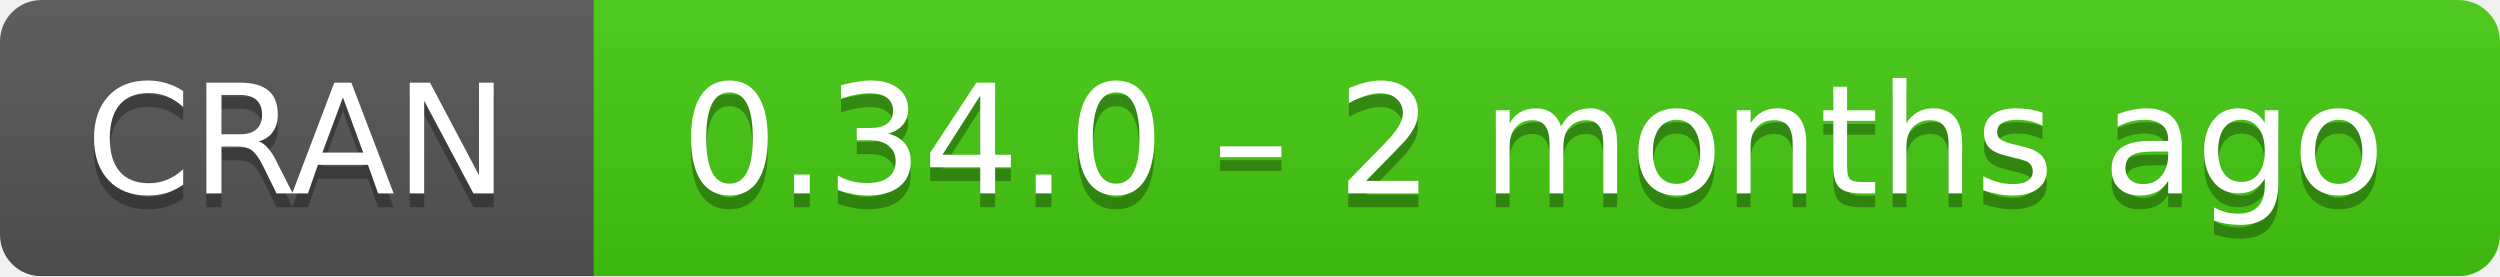
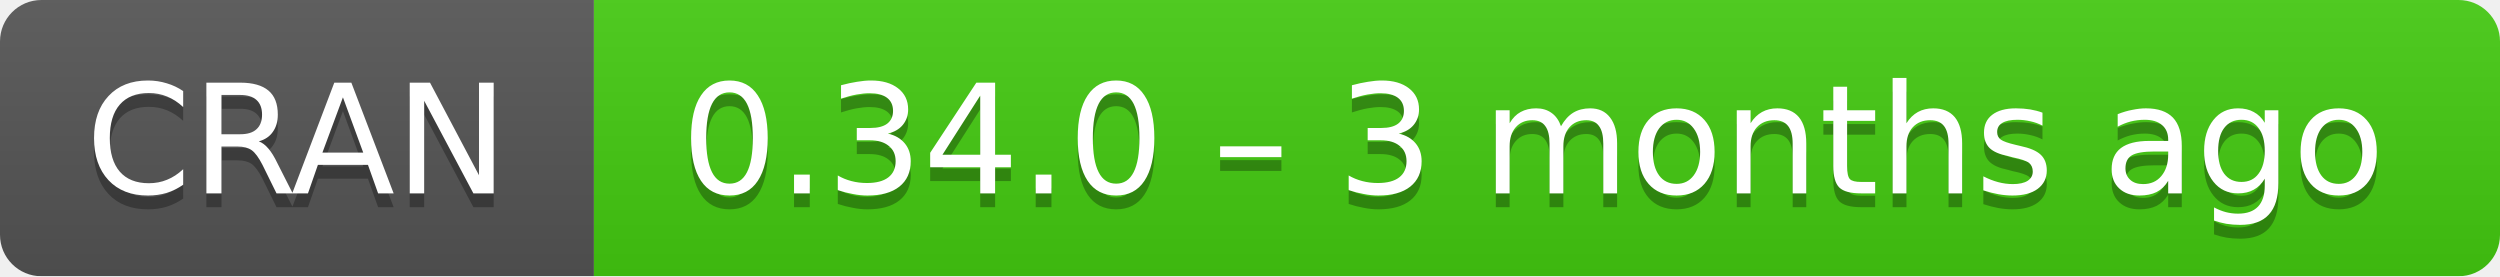
- <svg xmlns="http://www.w3.org/2000/svg" width="181" height="20" aria-label="CRAN 0.34.0 – 2 months ago">
+ <svg xmlns="http://www.w3.org/2000/svg" width="181" height="20" aria-label="CRAN 0.34.0 – 3 months ago">
  <linearGradient id="b" x2="0" y2="100%">
    <stop offset="0" stop-color="#bbb" stop-opacity=".1" />
    <stop offset="1" stop-opacity=".1" />
  </linearGradient>
  <mask id="a">
    <rect width="181" height="20" rx="3" fill="#fff" />
  </mask>
  <g mask="url(#a)">
    <path fill="#555" d="M0 0h43v20H0z" />
    <path fill="#4c1" d="M43 0h159v20H43z" />
    <path fill="url(#b)" d="M0 0h181v20H0z" />
  </g>
  <g fill="#fff" text-anchor="middle" font-family="DejaVu Sans,Verdana,Geneva,sans-serif" font-size="11">
    <text x="21.5" y="15" fill="#010101" fill-opacity=".3">
      CRAN
    </text>
    <text x="21.5" y="14">
      CRAN
    </text>
    <text x="111" y="15" fill="#010101" fill-opacity=".3">
-       0.34.0 – 2 months ago
+       0.34.0 – 3 months ago
    </text>
    <text x="111" y="14">
-       0.34.0 – 2 months ago
+       0.34.0 – 3 months ago
    </text>
  </g>
</svg>
